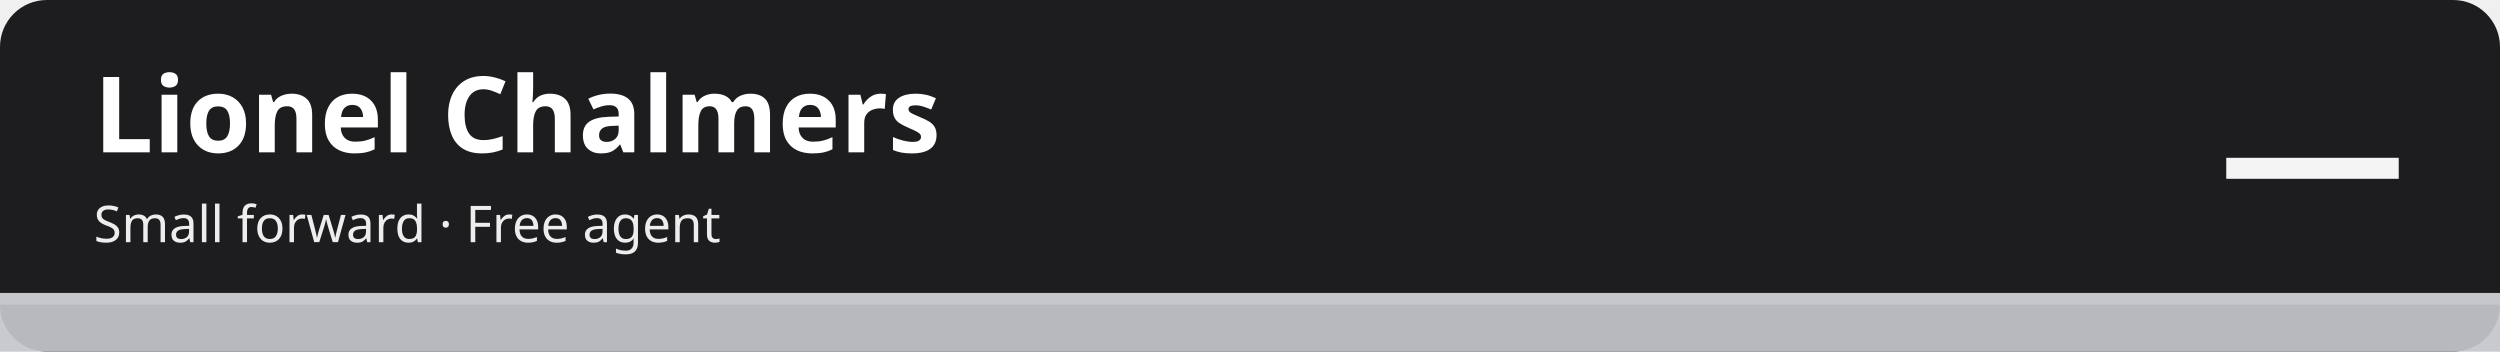
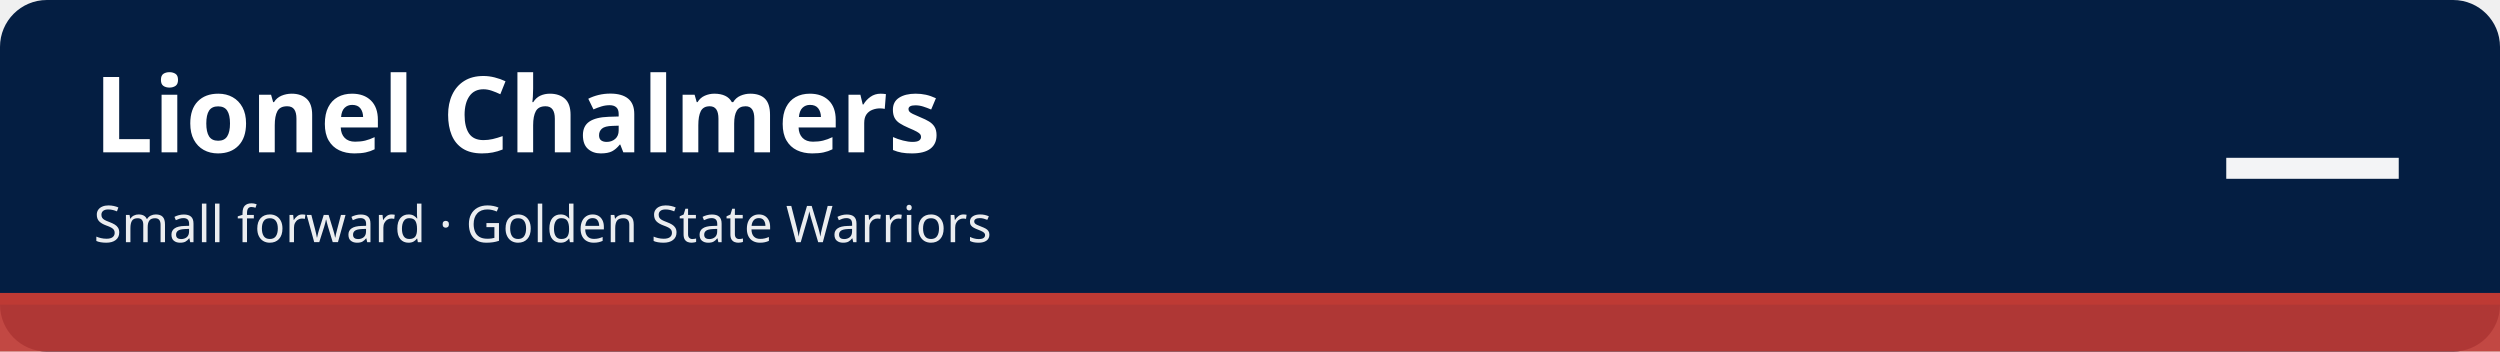
<svg xmlns="http://www.w3.org/2000/svg" width="1280" height="180" viewBox="0 0 1280 180" role="img" aria-labelledby="t d">
-   <rect width="1280" height="180" rx="24" fill="#1d1d1f" />
-   <rect x="0" y="150" width="1280" height="30" fill="#c5c7cb" fill-opacity=".92" />
-   <rect x="0" y="150" width="1280" height="6" fill="#c5c7cb" />
+   <rect width="1280" height="180" rx="24" fill="#041e42" />
+   <rect x="0" y="150" width="1280" height="30" fill="#be3a34" fill-opacity=".92" />
+   <rect x="0" y="150" width="1280" height="6" fill="#be3a34" />
  <text x="48" y="78" font-family="sans-serif" font-size="54" font-weight="700" fill="#ffffff">Lionel Chalmers</text>
-   <text x="48" y="124" font-family="sans-serif" font-size="26" fill="#ffffff" fill-opacity=".92">Small forward · Free agent</text>
+   <text x="48" y="124" font-family="sans-serif" font-size="26" fill="#ffffff" fill-opacity=".92">Small forward · Golden State Warriors</text>
  <text x="1232" y="112" font-family="sans-serif" font-size="96" font-weight="800" fill="#ffffff" fill-opacity=".95" text-anchor="end">—</text>
</svg>
